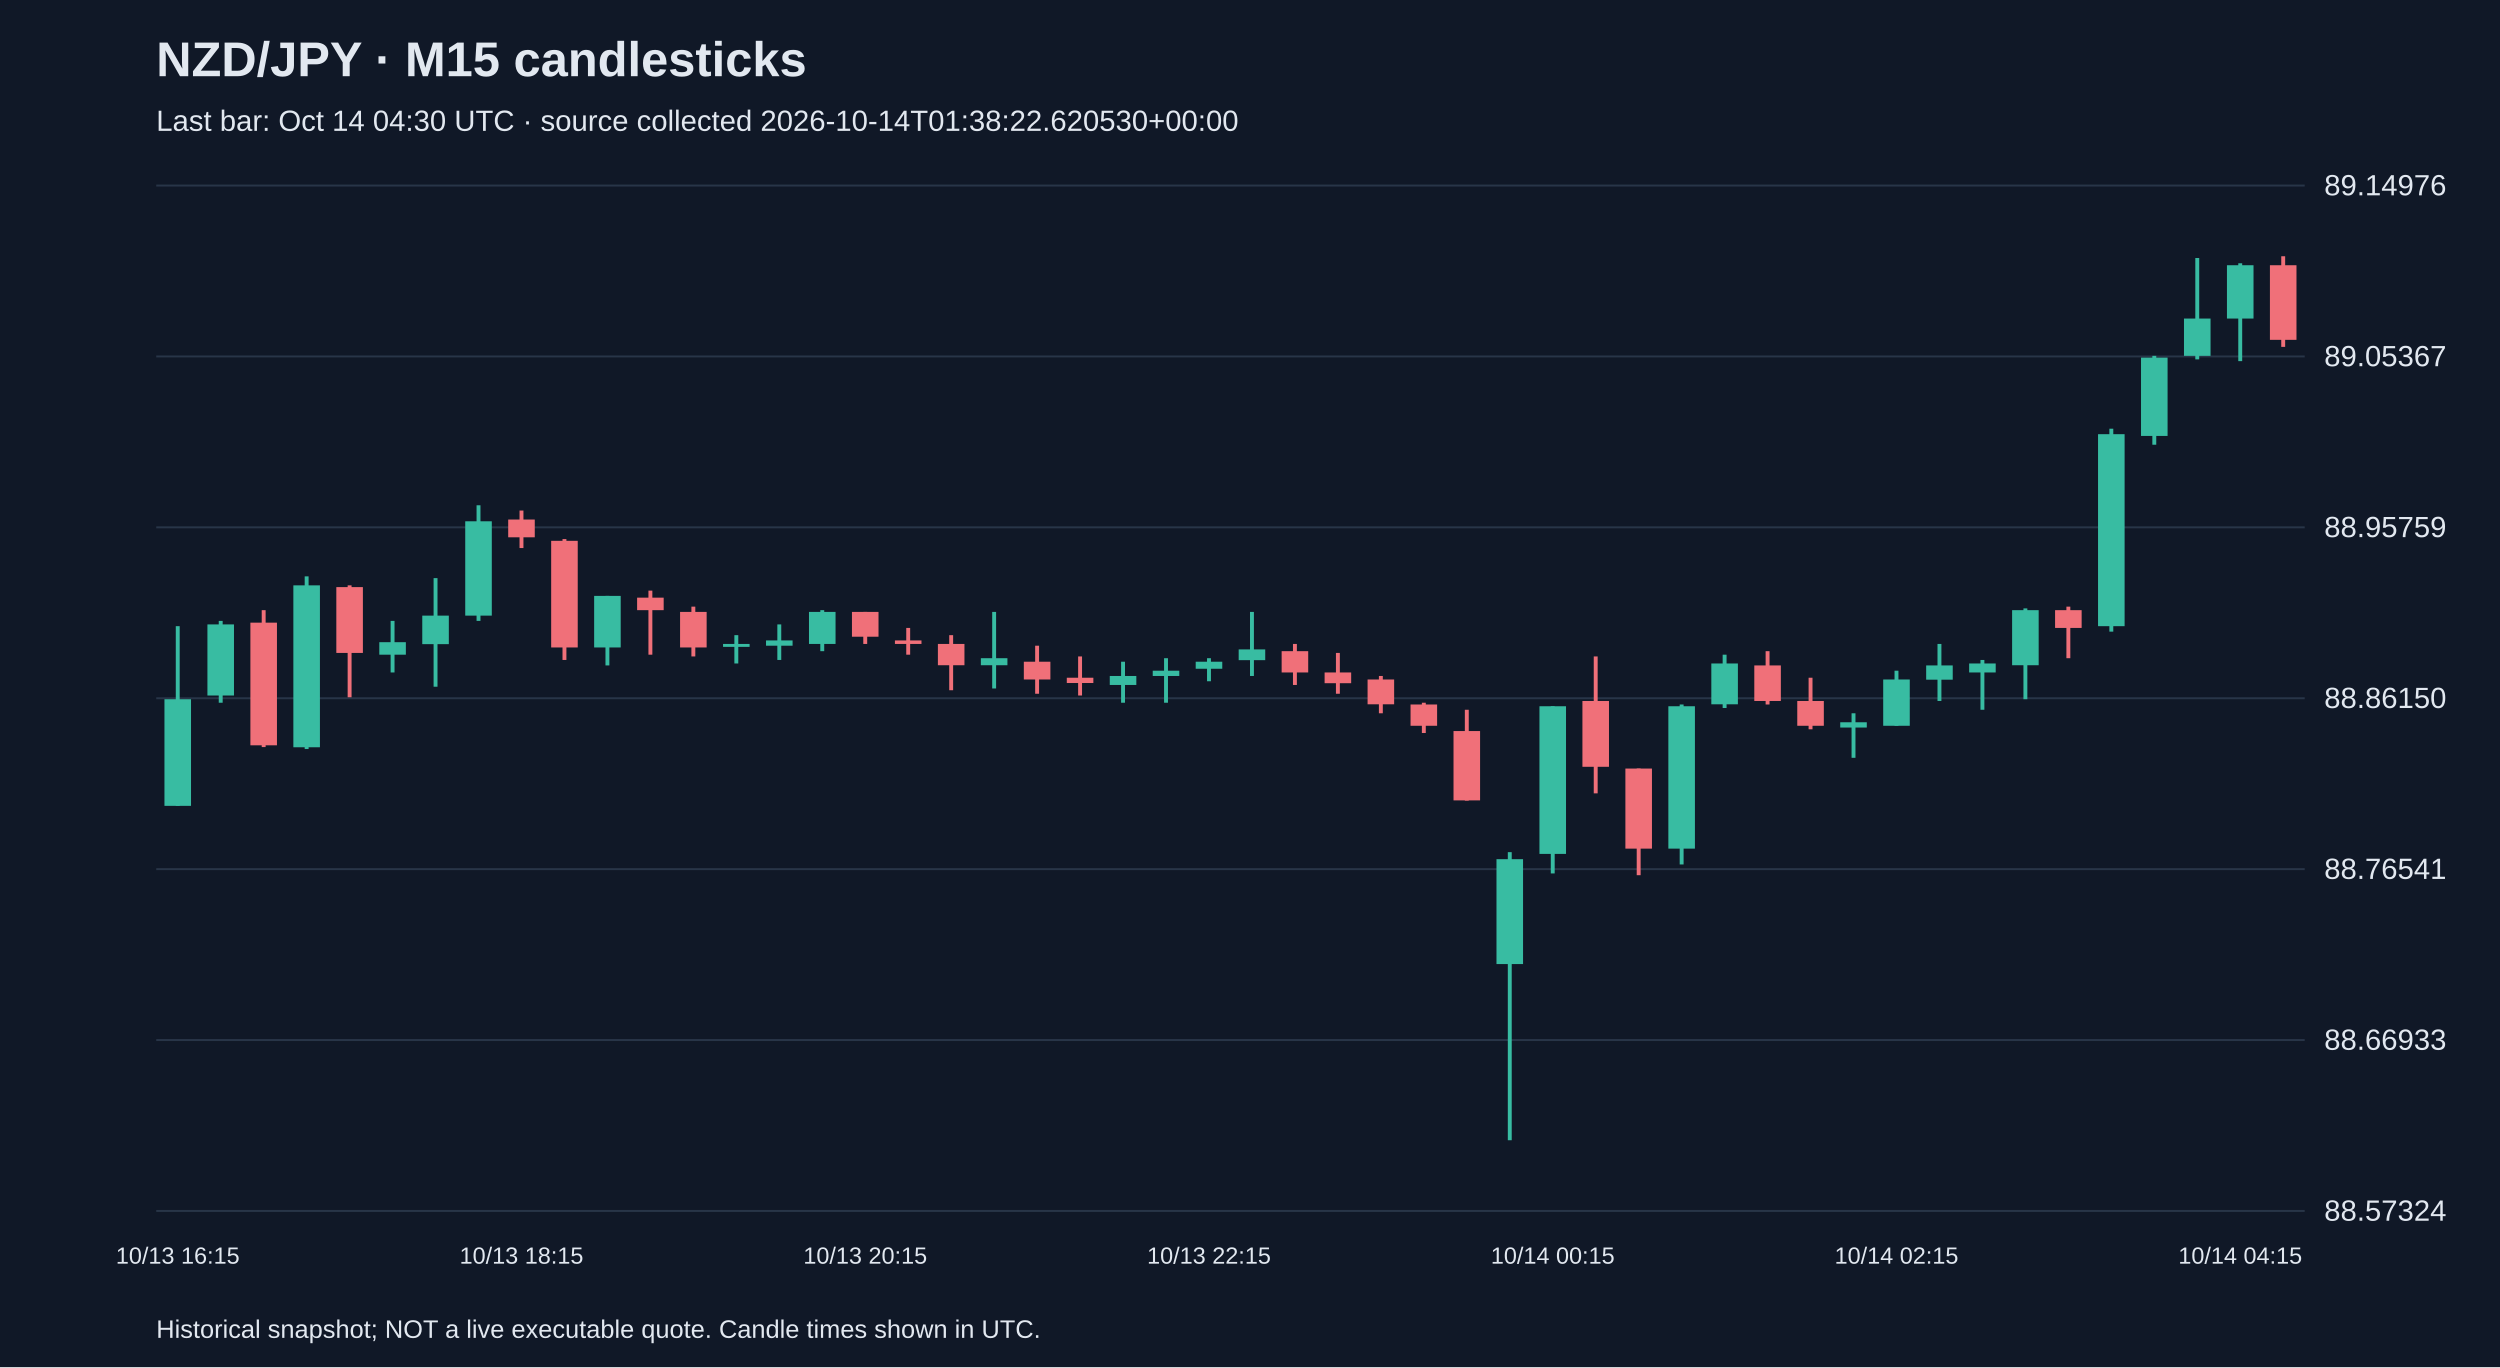
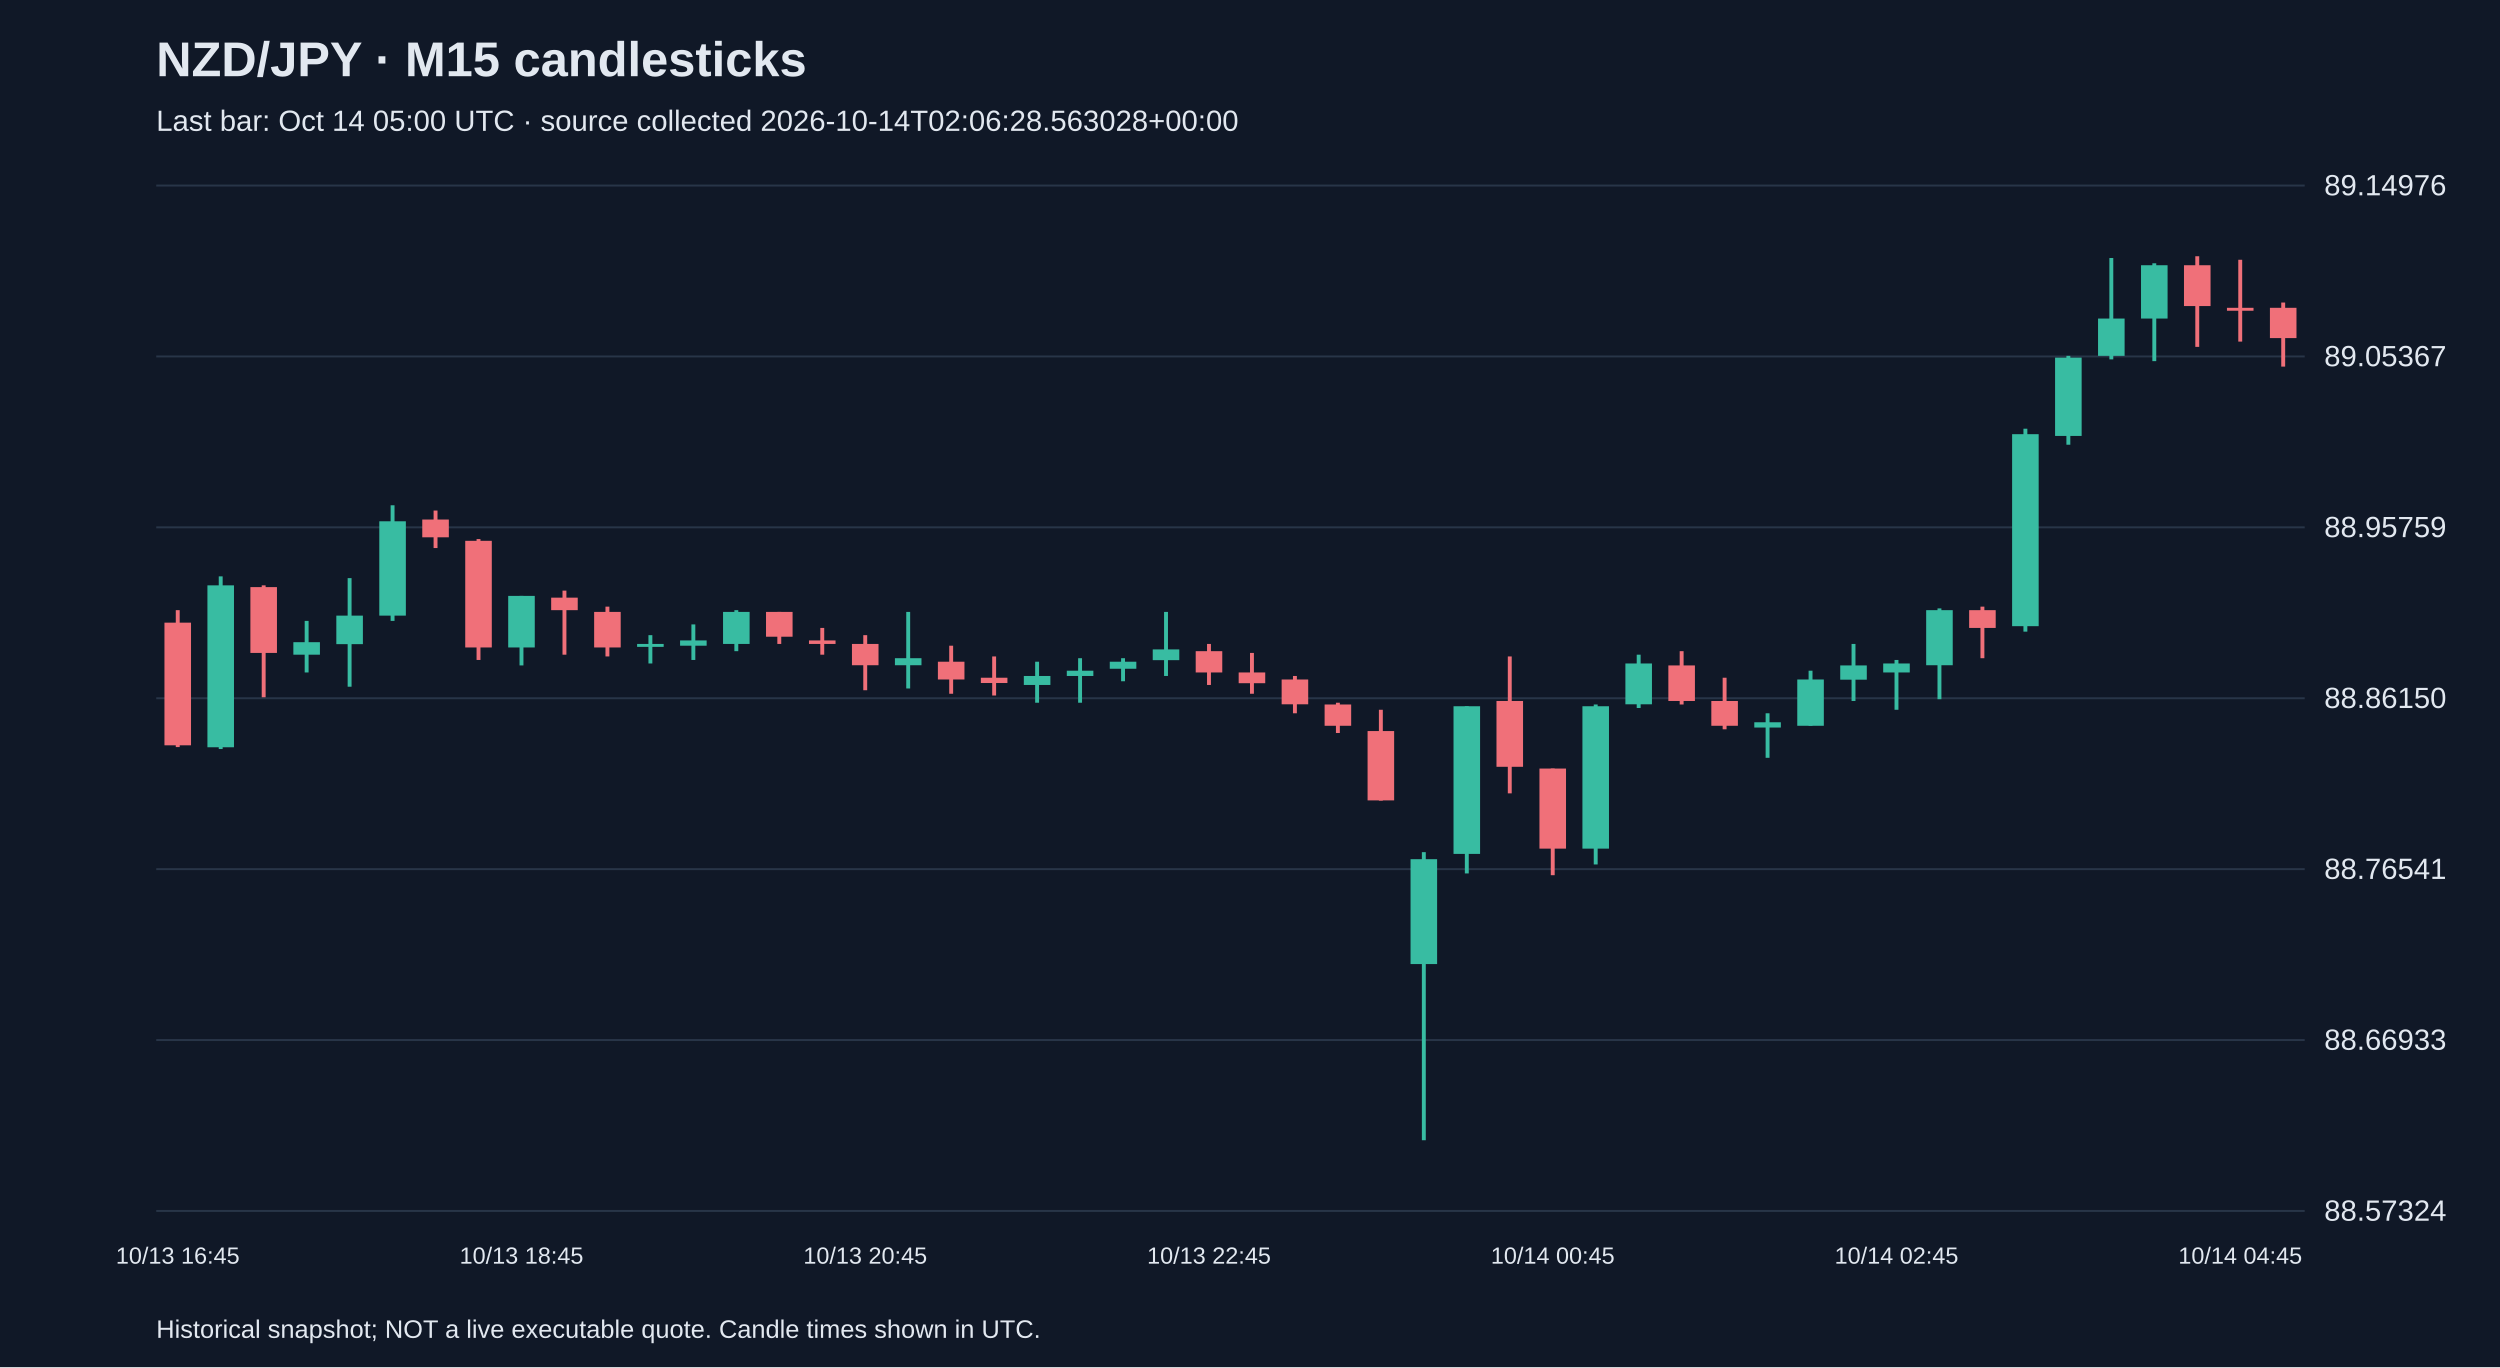
<svg xmlns="http://www.w3.org/2000/svg" viewBox="0 0 1280 700">
  <rect width="100%" height="100%" fill="#101827" />
  <style>text{font-family:Arial,sans-serif;fill:#e2e8f0}</style>
  <text x="80" y="39" font-size="25" font-weight="bold">NZD/JPY · M15 candlesticks</text>
-   <text x="80" y="67" font-size="15" fill="#a6b1c5">Last bar: Oct 14 04:30 UTC · source collected 2026-10-14T01:38:22.620530+00:00</text>
+   <text x="80" y="67" font-size="15" fill="#a6b1c5">Last bar: Oct 14 05:00 UTC · source collected 2026-10-14T02:06:28.563028+00:00</text>
  <line x1="80" y1="620.0" x2="1180" y2="620.0" stroke="#283548" />
  <text x="1190" y="625.0" font-size="15">88.57324</text>
  <line x1="80" y1="532.5" x2="1180" y2="532.5" stroke="#283548" />
  <text x="1190" y="537.5" font-size="15">88.66933</text>
  <line x1="80" y1="445.0" x2="1180" y2="445.0" stroke="#283548" />
  <text x="1190" y="450.0" font-size="15">88.76541</text>
  <line x1="80" y1="357.5" x2="1180" y2="357.5" stroke="#283548" />
  <text x="1190" y="362.5" font-size="15">88.86150</text>
  <line x1="80" y1="270.0" x2="1180" y2="270.0" stroke="#283548" />
  <text x="1190" y="275.0" font-size="15">88.95759</text>
  <line x1="80" y1="182.5" x2="1180" y2="182.5" stroke="#283548" />
  <text x="1190" y="187.5" font-size="15">89.05367</text>
  <line x1="80" y1="95.0" x2="1180" y2="95.0" stroke="#283548" />
  <text x="1190" y="100.0" font-size="15">89.14976</text>
-   <line x1="91.0" y1="320.6" x2="91.0" y2="412.6" stroke="#38bca2" stroke-width="2" />
-   <rect x="84.2" y="358.0" width="13.6" height="54.6" fill="#38bca2" />
-   <text x="91.0" y="647" text-anchor="middle" font-size="12">10/13 16:15</text>
-   <line x1="113.0" y1="317.9" x2="113.0" y2="359.8" stroke="#38bca2" stroke-width="2" />
-   <rect x="106.2" y="319.7" width="13.6" height="36.4" fill="#38bca2" />
-   <line x1="135.0" y1="312.4" x2="135.0" y2="382.5" stroke="#f07079" stroke-width="2" />
-   <rect x="128.2" y="318.8" width="13.6" height="62.8" fill="#f07079" />
-   <line x1="157.0" y1="295.1" x2="157.0" y2="383.5" stroke="#38bca2" stroke-width="2" />
-   <rect x="150.2" y="299.7" width="13.6" height="82.9" fill="#38bca2" />
-   <line x1="179.0" y1="299.7" x2="179.0" y2="357.0" stroke="#f07079" stroke-width="2" />
-   <rect x="172.2" y="300.6" width="13.6" height="33.7" fill="#f07079" />
-   <line x1="201.0" y1="317.9" x2="201.0" y2="344.3" stroke="#38bca2" stroke-width="2" />
-   <rect x="194.2" y="328.8" width="13.6" height="6.4" fill="#38bca2" />
-   <line x1="223.0" y1="296.0" x2="223.0" y2="351.6" stroke="#38bca2" stroke-width="2" />
-   <rect x="216.2" y="315.2" width="13.6" height="14.6" fill="#38bca2" />
-   <line x1="245.0" y1="258.7" x2="245.0" y2="317.9" stroke="#38bca2" stroke-width="2" />
-   <rect x="238.2" y="266.9" width="13.6" height="48.3" fill="#38bca2" />
-   <line x1="267.0" y1="261.4" x2="267.0" y2="280.6" stroke="#f07079" stroke-width="2" />
-   <rect x="260.2" y="266.0" width="13.6" height="9.1" fill="#f07079" />
-   <text x="267.0" y="647" text-anchor="middle" font-size="12">10/13 18:15</text>
-   <line x1="289.0" y1="276.0" x2="289.0" y2="337.9" stroke="#f07079" stroke-width="2" />
-   <rect x="282.2" y="276.9" width="13.6" height="54.6" fill="#f07079" />
-   <line x1="311.0" y1="305.1" x2="311.0" y2="340.7" stroke="#38bca2" stroke-width="2" />
-   <rect x="304.2" y="305.1" width="13.6" height="26.4" fill="#38bca2" />
-   <line x1="333.0" y1="302.4" x2="333.0" y2="335.2" stroke="#f07079" stroke-width="2" />
-   <rect x="326.2" y="306.0" width="13.6" height="6.4" fill="#f07079" />
-   <line x1="355.0" y1="310.6" x2="355.0" y2="336.1" stroke="#f07079" stroke-width="2" />
-   <rect x="348.2" y="313.3" width="13.6" height="18.2" fill="#f07079" />
-   <line x1="377.0" y1="325.2" x2="377.0" y2="339.7" stroke="#38bca2" stroke-width="2" />
-   <rect x="370.2" y="329.7" width="13.6" height="1.5" fill="#38bca2" />
-   <line x1="399.0" y1="319.7" x2="399.0" y2="337.9" stroke="#38bca2" stroke-width="2" />
-   <rect x="392.2" y="327.9" width="13.6" height="2.7" fill="#38bca2" />
-   <line x1="421.0" y1="312.4" x2="421.0" y2="333.4" stroke="#38bca2" stroke-width="2" />
-   <rect x="414.2" y="313.3" width="13.6" height="16.4" fill="#38bca2" />
-   <line x1="443.0" y1="313.3" x2="443.0" y2="329.7" stroke="#f07079" stroke-width="2" />
-   <rect x="436.2" y="313.3" width="13.6" height="12.7" fill="#f07079" />
-   <text x="443.0" y="647" text-anchor="middle" font-size="12">10/13 20:15</text>
-   <line x1="465.0" y1="321.5" x2="465.0" y2="335.2" stroke="#f07079" stroke-width="2" />
-   <rect x="458.2" y="327.9" width="13.6" height="1.8" fill="#f07079" />
-   <line x1="487.0" y1="325.2" x2="487.0" y2="353.4" stroke="#f07079" stroke-width="2" />
-   <rect x="480.2" y="329.7" width="13.6" height="10.9" fill="#f07079" />
-   <line x1="509.0" y1="313.3" x2="509.0" y2="352.5" stroke="#38bca2" stroke-width="2" />
-   <rect x="502.2" y="337.0" width="13.6" height="3.6" fill="#38bca2" />
-   <line x1="531.0" y1="330.6" x2="531.0" y2="355.2" stroke="#f07079" stroke-width="2" />
-   <rect x="524.2" y="338.8" width="13.6" height="9.1" fill="#f07079" />
-   <line x1="553.0" y1="336.1" x2="553.0" y2="356.1" stroke="#f07079" stroke-width="2" />
-   <rect x="546.2" y="347.0" width="13.6" height="2.7" fill="#f07079" />
-   <line x1="575.0" y1="338.8" x2="575.0" y2="359.8" stroke="#38bca2" stroke-width="2" />
-   <rect x="568.2" y="346.1" width="13.6" height="4.6" fill="#38bca2" />
-   <line x1="597.0" y1="337.0" x2="597.0" y2="359.8" stroke="#38bca2" stroke-width="2" />
-   <rect x="590.2" y="343.4" width="13.6" height="2.7" fill="#38bca2" />
-   <line x1="619.0" y1="337.0" x2="619.0" y2="348.8" stroke="#38bca2" stroke-width="2" />
-   <rect x="612.2" y="338.8" width="13.6" height="3.6" fill="#38bca2" />
-   <text x="619.0" y="647" text-anchor="middle" font-size="12">10/13 22:15</text>
-   <line x1="641.0" y1="313.3" x2="641.0" y2="346.1" stroke="#38bca2" stroke-width="2" />
-   <rect x="634.2" y="332.5" width="13.6" height="5.5" fill="#38bca2" />
-   <line x1="663.0" y1="329.7" x2="663.0" y2="350.7" stroke="#f07079" stroke-width="2" />
-   <rect x="656.2" y="333.4" width="13.6" height="10.9" fill="#f07079" />
-   <line x1="685.0" y1="334.3" x2="685.0" y2="355.2" stroke="#f07079" stroke-width="2" />
-   <rect x="678.2" y="344.3" width="13.6" height="5.5" fill="#f07079" />
-   <line x1="707.0" y1="346.1" x2="707.0" y2="365.2" stroke="#f07079" stroke-width="2" />
-   <rect x="700.2" y="347.9" width="13.6" height="12.7" fill="#f07079" />
-   <line x1="729.0" y1="359.8" x2="729.0" y2="375.3" stroke="#f07079" stroke-width="2" />
-   <rect x="722.2" y="360.7" width="13.6" height="10.9" fill="#f07079" />
-   <line x1="751.0" y1="363.4" x2="751.0" y2="409.9" stroke="#f07079" stroke-width="2" />
-   <rect x="744.2" y="374.3" width="13.6" height="35.5" fill="#f07079" />
-   <line x1="773.0" y1="436.3" x2="773.0" y2="583.8" stroke="#38bca2" stroke-width="2" />
-   <rect x="766.2" y="439.9" width="13.6" height="53.7" fill="#38bca2" />
-   <line x1="795.0" y1="361.6" x2="795.0" y2="447.2" stroke="#38bca2" stroke-width="2" />
-   <rect x="788.2" y="361.6" width="13.6" height="75.6" fill="#38bca2" />
-   <text x="795.0" y="647" text-anchor="middle" font-size="12">10/14 00:15</text>
-   <line x1="817.0" y1="336.1" x2="817.0" y2="406.2" stroke="#f07079" stroke-width="2" />
-   <rect x="810.2" y="358.9" width="13.6" height="33.7" fill="#f07079" />
-   <line x1="839.0" y1="393.5" x2="839.0" y2="448.1" stroke="#f07079" stroke-width="2" />
-   <rect x="832.2" y="393.5" width="13.6" height="41.0" fill="#f07079" />
-   <line x1="861.0" y1="360.7" x2="861.0" y2="442.6" stroke="#38bca2" stroke-width="2" />
-   <rect x="854.2" y="361.6" width="13.6" height="72.9" fill="#38bca2" />
-   <line x1="883.0" y1="335.2" x2="883.0" y2="362.5" stroke="#38bca2" stroke-width="2" />
-   <rect x="876.2" y="339.7" width="13.6" height="20.9" fill="#38bca2" />
-   <line x1="905.0" y1="333.4" x2="905.0" y2="360.7" stroke="#f07079" stroke-width="2" />
-   <rect x="898.2" y="340.7" width="13.6" height="18.2" fill="#f07079" />
-   <line x1="927.0" y1="347.0" x2="927.0" y2="373.4" stroke="#f07079" stroke-width="2" />
-   <rect x="920.2" y="358.9" width="13.6" height="12.7" fill="#f07079" />
-   <line x1="949.0" y1="365.2" x2="949.0" y2="388.0" stroke="#38bca2" stroke-width="2" />
-   <rect x="942.2" y="369.8" width="13.6" height="2.7" fill="#38bca2" />
-   <line x1="971.0" y1="343.4" x2="971.0" y2="371.6" stroke="#38bca2" stroke-width="2" />
-   <rect x="964.2" y="347.9" width="13.6" height="23.7" fill="#38bca2" />
-   <text x="971.0" y="647" text-anchor="middle" font-size="12">10/14 02:15</text>
-   <line x1="993.0" y1="329.7" x2="993.0" y2="358.9" stroke="#38bca2" stroke-width="2" />
-   <rect x="986.2" y="340.7" width="13.6" height="7.3" fill="#38bca2" />
-   <line x1="1015.0" y1="337.9" x2="1015.0" y2="363.4" stroke="#38bca2" stroke-width="2" />
-   <rect x="1008.2" y="339.7" width="13.6" height="4.6" fill="#38bca2" />
-   <line x1="1037.0" y1="311.5" x2="1037.0" y2="358.0" stroke="#38bca2" stroke-width="2" />
-   <rect x="1030.2" y="312.4" width="13.6" height="28.2" fill="#38bca2" />
-   <line x1="1059.0" y1="310.6" x2="1059.0" y2="337.0" stroke="#f07079" stroke-width="2" />
-   <rect x="1052.2" y="312.4" width="13.6" height="9.1" fill="#f07079" />
-   <line x1="1081.0" y1="219.5" x2="1081.0" y2="323.4" stroke="#38bca2" stroke-width="2" />
-   <rect x="1074.2" y="222.3" width="13.6" height="98.3" fill="#38bca2" />
-   <line x1="1103.0" y1="182.2" x2="1103.0" y2="227.7" stroke="#38bca2" stroke-width="2" />
-   <rect x="1096.2" y="183.1" width="13.6" height="40.1" fill="#38bca2" />
-   <line x1="1125.0" y1="132.1" x2="1125.0" y2="184.0" stroke="#38bca2" stroke-width="2" />
-   <rect x="1118.2" y="163.1" width="13.6" height="19.1" fill="#38bca2" />
-   <line x1="1147.0" y1="134.8" x2="1147.0" y2="184.9" stroke="#38bca2" stroke-width="2" />
-   <rect x="1140.2" y="135.8" width="13.6" height="27.3" fill="#38bca2" />
-   <text x="1147.0" y="647" text-anchor="middle" font-size="12">10/14 04:15</text>
-   <line x1="1169.0" y1="131.2" x2="1169.0" y2="177.6" stroke="#f07079" stroke-width="2" />
-   <rect x="1162.2" y="135.8" width="13.6" height="38.2" fill="#f07079" />
+   <line x1="91.0" y1="312.4" x2="91.0" y2="382.5" stroke="#f07079" stroke-width="2" />
+   <rect x="84.2" y="318.8" width="13.6" height="62.8" fill="#f07079" />
+   <text x="91.0" y="647" text-anchor="middle" font-size="12">10/13 16:45</text>
+   <line x1="113.0" y1="295.1" x2="113.0" y2="383.5" stroke="#38bca2" stroke-width="2" />
+   <rect x="106.2" y="299.7" width="13.6" height="82.9" fill="#38bca2" />
+   <line x1="135.0" y1="299.7" x2="135.0" y2="357.0" stroke="#f07079" stroke-width="2" />
+   <rect x="128.2" y="300.6" width="13.6" height="33.7" fill="#f07079" />
+   <line x1="157.0" y1="317.9" x2="157.0" y2="344.3" stroke="#38bca2" stroke-width="2" />
+   <rect x="150.2" y="328.8" width="13.6" height="6.4" fill="#38bca2" />
+   <line x1="179.0" y1="296.0" x2="179.0" y2="351.6" stroke="#38bca2" stroke-width="2" />
+   <rect x="172.2" y="315.2" width="13.6" height="14.6" fill="#38bca2" />
+   <line x1="201.0" y1="258.7" x2="201.0" y2="317.9" stroke="#38bca2" stroke-width="2" />
+   <rect x="194.2" y="266.9" width="13.6" height="48.3" fill="#38bca2" />
+   <line x1="223.0" y1="261.4" x2="223.0" y2="280.6" stroke="#f07079" stroke-width="2" />
+   <rect x="216.2" y="266.0" width="13.6" height="9.1" fill="#f07079" />
+   <line x1="245.0" y1="276.0" x2="245.0" y2="337.9" stroke="#f07079" stroke-width="2" />
+   <rect x="238.2" y="276.9" width="13.6" height="54.6" fill="#f07079" />
+   <line x1="267.0" y1="305.1" x2="267.0" y2="340.7" stroke="#38bca2" stroke-width="2" />
+   <rect x="260.2" y="305.1" width="13.6" height="26.4" fill="#38bca2" />
+   <text x="267.0" y="647" text-anchor="middle" font-size="12">10/13 18:45</text>
+   <line x1="289.0" y1="302.4" x2="289.0" y2="335.2" stroke="#f07079" stroke-width="2" />
+   <rect x="282.2" y="306.0" width="13.6" height="6.4" fill="#f07079" />
+   <line x1="311.0" y1="310.6" x2="311.0" y2="336.1" stroke="#f07079" stroke-width="2" />
+   <rect x="304.2" y="313.3" width="13.6" height="18.2" fill="#f07079" />
+   <line x1="333.0" y1="325.2" x2="333.0" y2="339.7" stroke="#38bca2" stroke-width="2" />
+   <rect x="326.2" y="329.7" width="13.6" height="1.5" fill="#38bca2" />
+   <line x1="355.0" y1="319.7" x2="355.0" y2="337.9" stroke="#38bca2" stroke-width="2" />
+   <rect x="348.2" y="327.9" width="13.6" height="2.7" fill="#38bca2" />
+   <line x1="377.0" y1="312.4" x2="377.0" y2="333.4" stroke="#38bca2" stroke-width="2" />
+   <rect x="370.2" y="313.3" width="13.6" height="16.4" fill="#38bca2" />
+   <line x1="399.0" y1="313.3" x2="399.0" y2="329.7" stroke="#f07079" stroke-width="2" />
+   <rect x="392.2" y="313.3" width="13.6" height="12.7" fill="#f07079" />
+   <line x1="421.0" y1="321.5" x2="421.0" y2="335.2" stroke="#f07079" stroke-width="2" />
+   <rect x="414.2" y="327.9" width="13.6" height="1.8" fill="#f07079" />
+   <line x1="443.0" y1="325.2" x2="443.0" y2="353.4" stroke="#f07079" stroke-width="2" />
+   <rect x="436.2" y="329.7" width="13.6" height="10.9" fill="#f07079" />
+   <text x="443.0" y="647" text-anchor="middle" font-size="12">10/13 20:45</text>
+   <line x1="465.0" y1="313.3" x2="465.0" y2="352.5" stroke="#38bca2" stroke-width="2" />
+   <rect x="458.2" y="337.0" width="13.6" height="3.6" fill="#38bca2" />
+   <line x1="487.0" y1="330.6" x2="487.0" y2="355.2" stroke="#f07079" stroke-width="2" />
+   <rect x="480.2" y="338.8" width="13.6" height="9.1" fill="#f07079" />
+   <line x1="509.0" y1="336.1" x2="509.0" y2="356.1" stroke="#f07079" stroke-width="2" />
+   <rect x="502.2" y="347.0" width="13.6" height="2.7" fill="#f07079" />
+   <line x1="531.0" y1="338.8" x2="531.0" y2="359.8" stroke="#38bca2" stroke-width="2" />
+   <rect x="524.2" y="346.1" width="13.6" height="4.6" fill="#38bca2" />
+   <line x1="553.0" y1="337.0" x2="553.0" y2="359.8" stroke="#38bca2" stroke-width="2" />
+   <rect x="546.2" y="343.4" width="13.6" height="2.7" fill="#38bca2" />
+   <line x1="575.0" y1="337.0" x2="575.0" y2="348.8" stroke="#38bca2" stroke-width="2" />
+   <rect x="568.2" y="338.8" width="13.6" height="3.6" fill="#38bca2" />
+   <line x1="597.0" y1="313.3" x2="597.0" y2="346.1" stroke="#38bca2" stroke-width="2" />
+   <rect x="590.2" y="332.5" width="13.6" height="5.5" fill="#38bca2" />
+   <line x1="619.0" y1="329.7" x2="619.0" y2="350.7" stroke="#f07079" stroke-width="2" />
+   <rect x="612.2" y="333.4" width="13.6" height="10.9" fill="#f07079" />
+   <text x="619.0" y="647" text-anchor="middle" font-size="12">10/13 22:45</text>
+   <line x1="641.0" y1="334.3" x2="641.0" y2="355.2" stroke="#f07079" stroke-width="2" />
+   <rect x="634.2" y="344.3" width="13.6" height="5.5" fill="#f07079" />
+   <line x1="663.0" y1="346.1" x2="663.0" y2="365.2" stroke="#f07079" stroke-width="2" />
+   <rect x="656.2" y="347.9" width="13.6" height="12.7" fill="#f07079" />
+   <line x1="685.0" y1="359.8" x2="685.0" y2="375.3" stroke="#f07079" stroke-width="2" />
+   <rect x="678.2" y="360.7" width="13.6" height="10.9" fill="#f07079" />
+   <line x1="707.0" y1="363.4" x2="707.0" y2="409.9" stroke="#f07079" stroke-width="2" />
+   <rect x="700.2" y="374.3" width="13.6" height="35.5" fill="#f07079" />
+   <line x1="729.0" y1="436.3" x2="729.0" y2="583.8" stroke="#38bca2" stroke-width="2" />
+   <rect x="722.2" y="439.9" width="13.6" height="53.7" fill="#38bca2" />
+   <line x1="751.0" y1="361.6" x2="751.0" y2="447.2" stroke="#38bca2" stroke-width="2" />
+   <rect x="744.2" y="361.6" width="13.6" height="75.6" fill="#38bca2" />
+   <line x1="773.0" y1="336.1" x2="773.0" y2="406.2" stroke="#f07079" stroke-width="2" />
+   <rect x="766.2" y="358.9" width="13.6" height="33.7" fill="#f07079" />
+   <line x1="795.0" y1="393.5" x2="795.0" y2="448.1" stroke="#f07079" stroke-width="2" />
+   <rect x="788.2" y="393.5" width="13.6" height="41.0" fill="#f07079" />
+   <text x="795.0" y="647" text-anchor="middle" font-size="12">10/14 00:45</text>
+   <line x1="817.0" y1="360.7" x2="817.0" y2="442.6" stroke="#38bca2" stroke-width="2" />
+   <rect x="810.2" y="361.6" width="13.6" height="72.9" fill="#38bca2" />
+   <line x1="839.0" y1="335.2" x2="839.0" y2="362.5" stroke="#38bca2" stroke-width="2" />
+   <rect x="832.2" y="339.7" width="13.6" height="20.9" fill="#38bca2" />
+   <line x1="861.0" y1="333.4" x2="861.0" y2="360.7" stroke="#f07079" stroke-width="2" />
+   <rect x="854.2" y="340.7" width="13.6" height="18.2" fill="#f07079" />
+   <line x1="883.0" y1="347.0" x2="883.0" y2="373.4" stroke="#f07079" stroke-width="2" />
+   <rect x="876.2" y="358.9" width="13.6" height="12.7" fill="#f07079" />
+   <line x1="905.0" y1="365.2" x2="905.0" y2="388.0" stroke="#38bca2" stroke-width="2" />
+   <rect x="898.2" y="369.8" width="13.6" height="2.7" fill="#38bca2" />
+   <line x1="927.0" y1="343.4" x2="927.0" y2="371.6" stroke="#38bca2" stroke-width="2" />
+   <rect x="920.2" y="347.9" width="13.6" height="23.7" fill="#38bca2" />
+   <line x1="949.0" y1="329.7" x2="949.0" y2="358.9" stroke="#38bca2" stroke-width="2" />
+   <rect x="942.2" y="340.7" width="13.6" height="7.3" fill="#38bca2" />
+   <line x1="971.0" y1="337.9" x2="971.0" y2="363.4" stroke="#38bca2" stroke-width="2" />
+   <rect x="964.2" y="339.7" width="13.6" height="4.6" fill="#38bca2" />
+   <text x="971.0" y="647" text-anchor="middle" font-size="12">10/14 02:45</text>
+   <line x1="993.0" y1="311.5" x2="993.0" y2="358.0" stroke="#38bca2" stroke-width="2" />
+   <rect x="986.2" y="312.4" width="13.6" height="28.2" fill="#38bca2" />
+   <line x1="1015.0" y1="310.6" x2="1015.0" y2="337.0" stroke="#f07079" stroke-width="2" />
+   <rect x="1008.2" y="312.4" width="13.6" height="9.1" fill="#f07079" />
+   <line x1="1037.0" y1="219.5" x2="1037.0" y2="323.4" stroke="#38bca2" stroke-width="2" />
+   <rect x="1030.2" y="222.3" width="13.6" height="98.3" fill="#38bca2" />
+   <line x1="1059.0" y1="182.2" x2="1059.0" y2="227.7" stroke="#38bca2" stroke-width="2" />
+   <rect x="1052.2" y="183.1" width="13.6" height="40.1" fill="#38bca2" />
+   <line x1="1081.0" y1="132.1" x2="1081.0" y2="184.0" stroke="#38bca2" stroke-width="2" />
+   <rect x="1074.2" y="163.1" width="13.6" height="19.1" fill="#38bca2" />
+   <line x1="1103.0" y1="134.8" x2="1103.0" y2="184.9" stroke="#38bca2" stroke-width="2" />
+   <rect x="1096.2" y="135.8" width="13.6" height="27.3" fill="#38bca2" />
+   <line x1="1125.0" y1="131.2" x2="1125.0" y2="177.6" stroke="#f07079" stroke-width="2" />
+   <rect x="1118.2" y="135.8" width="13.6" height="20.9" fill="#f07079" />
+   <line x1="1147.0" y1="133.0" x2="1147.0" y2="174.9" stroke="#f07079" stroke-width="2" />
+   <rect x="1140.2" y="157.6" width="13.6" height="1.5" fill="#f07079" />
+   <text x="1147.0" y="647" text-anchor="middle" font-size="12">10/14 04:45</text>
+   <line x1="1169.0" y1="154.9" x2="1169.0" y2="187.7" stroke="#f07079" stroke-width="2" />
+   <rect x="1162.2" y="157.6" width="13.6" height="15.5" fill="#f07079" />
  <text x="80" y="685" font-size="13">Historical snapshot; NOT a live executable quote. Candle times shown in UTC.</text>
</svg>
